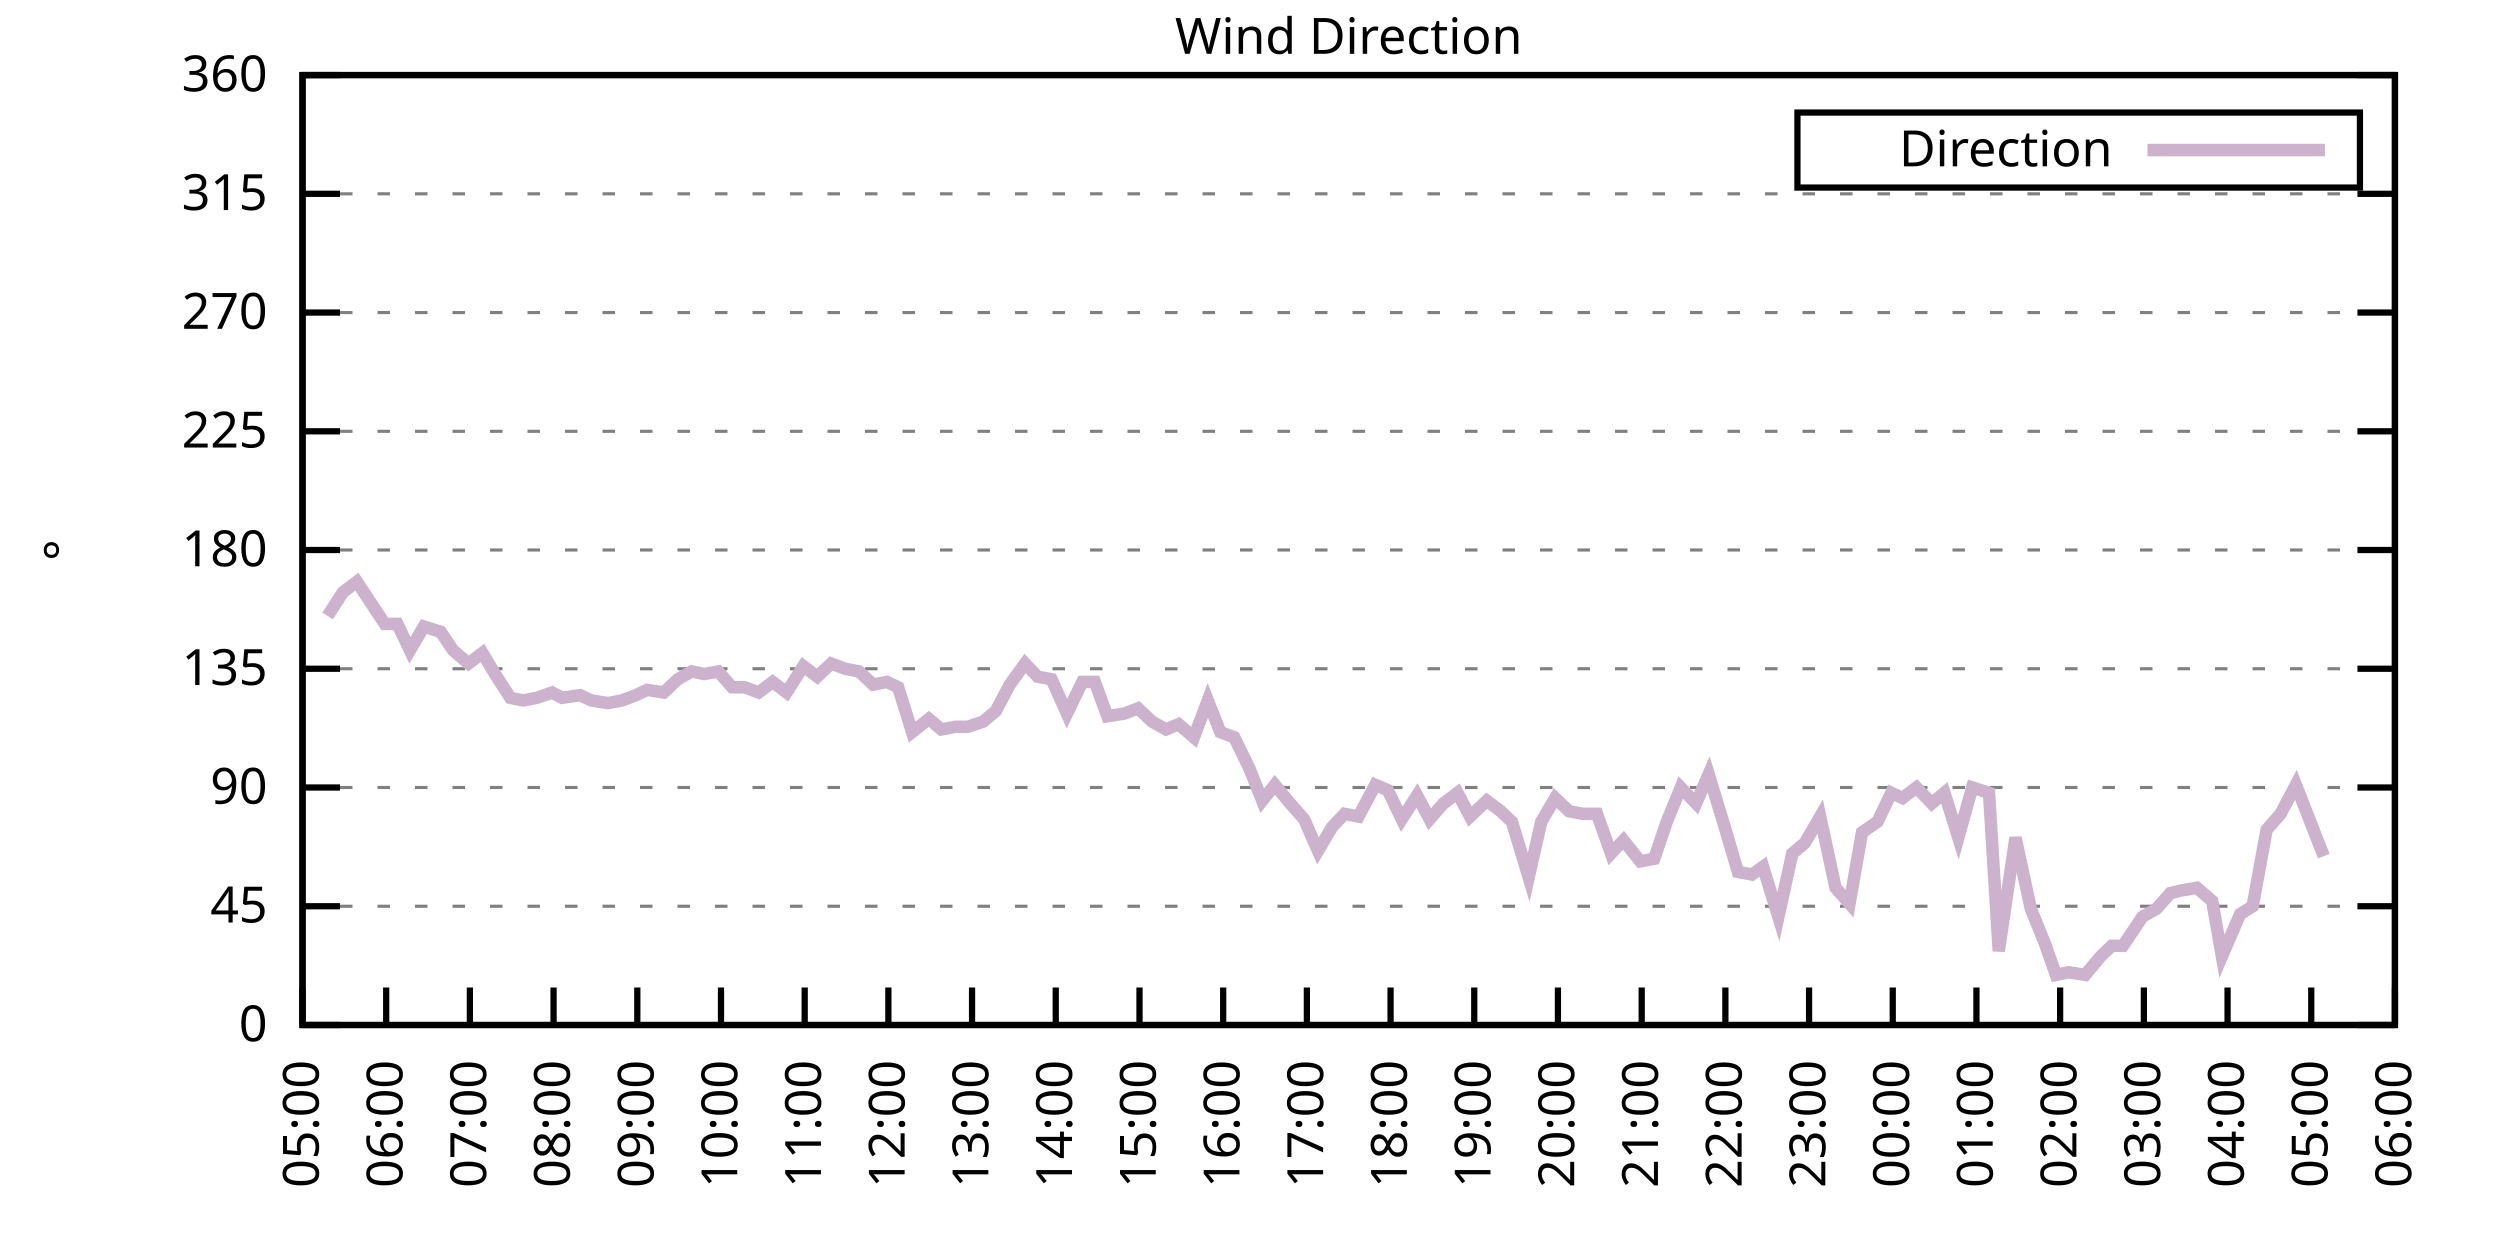
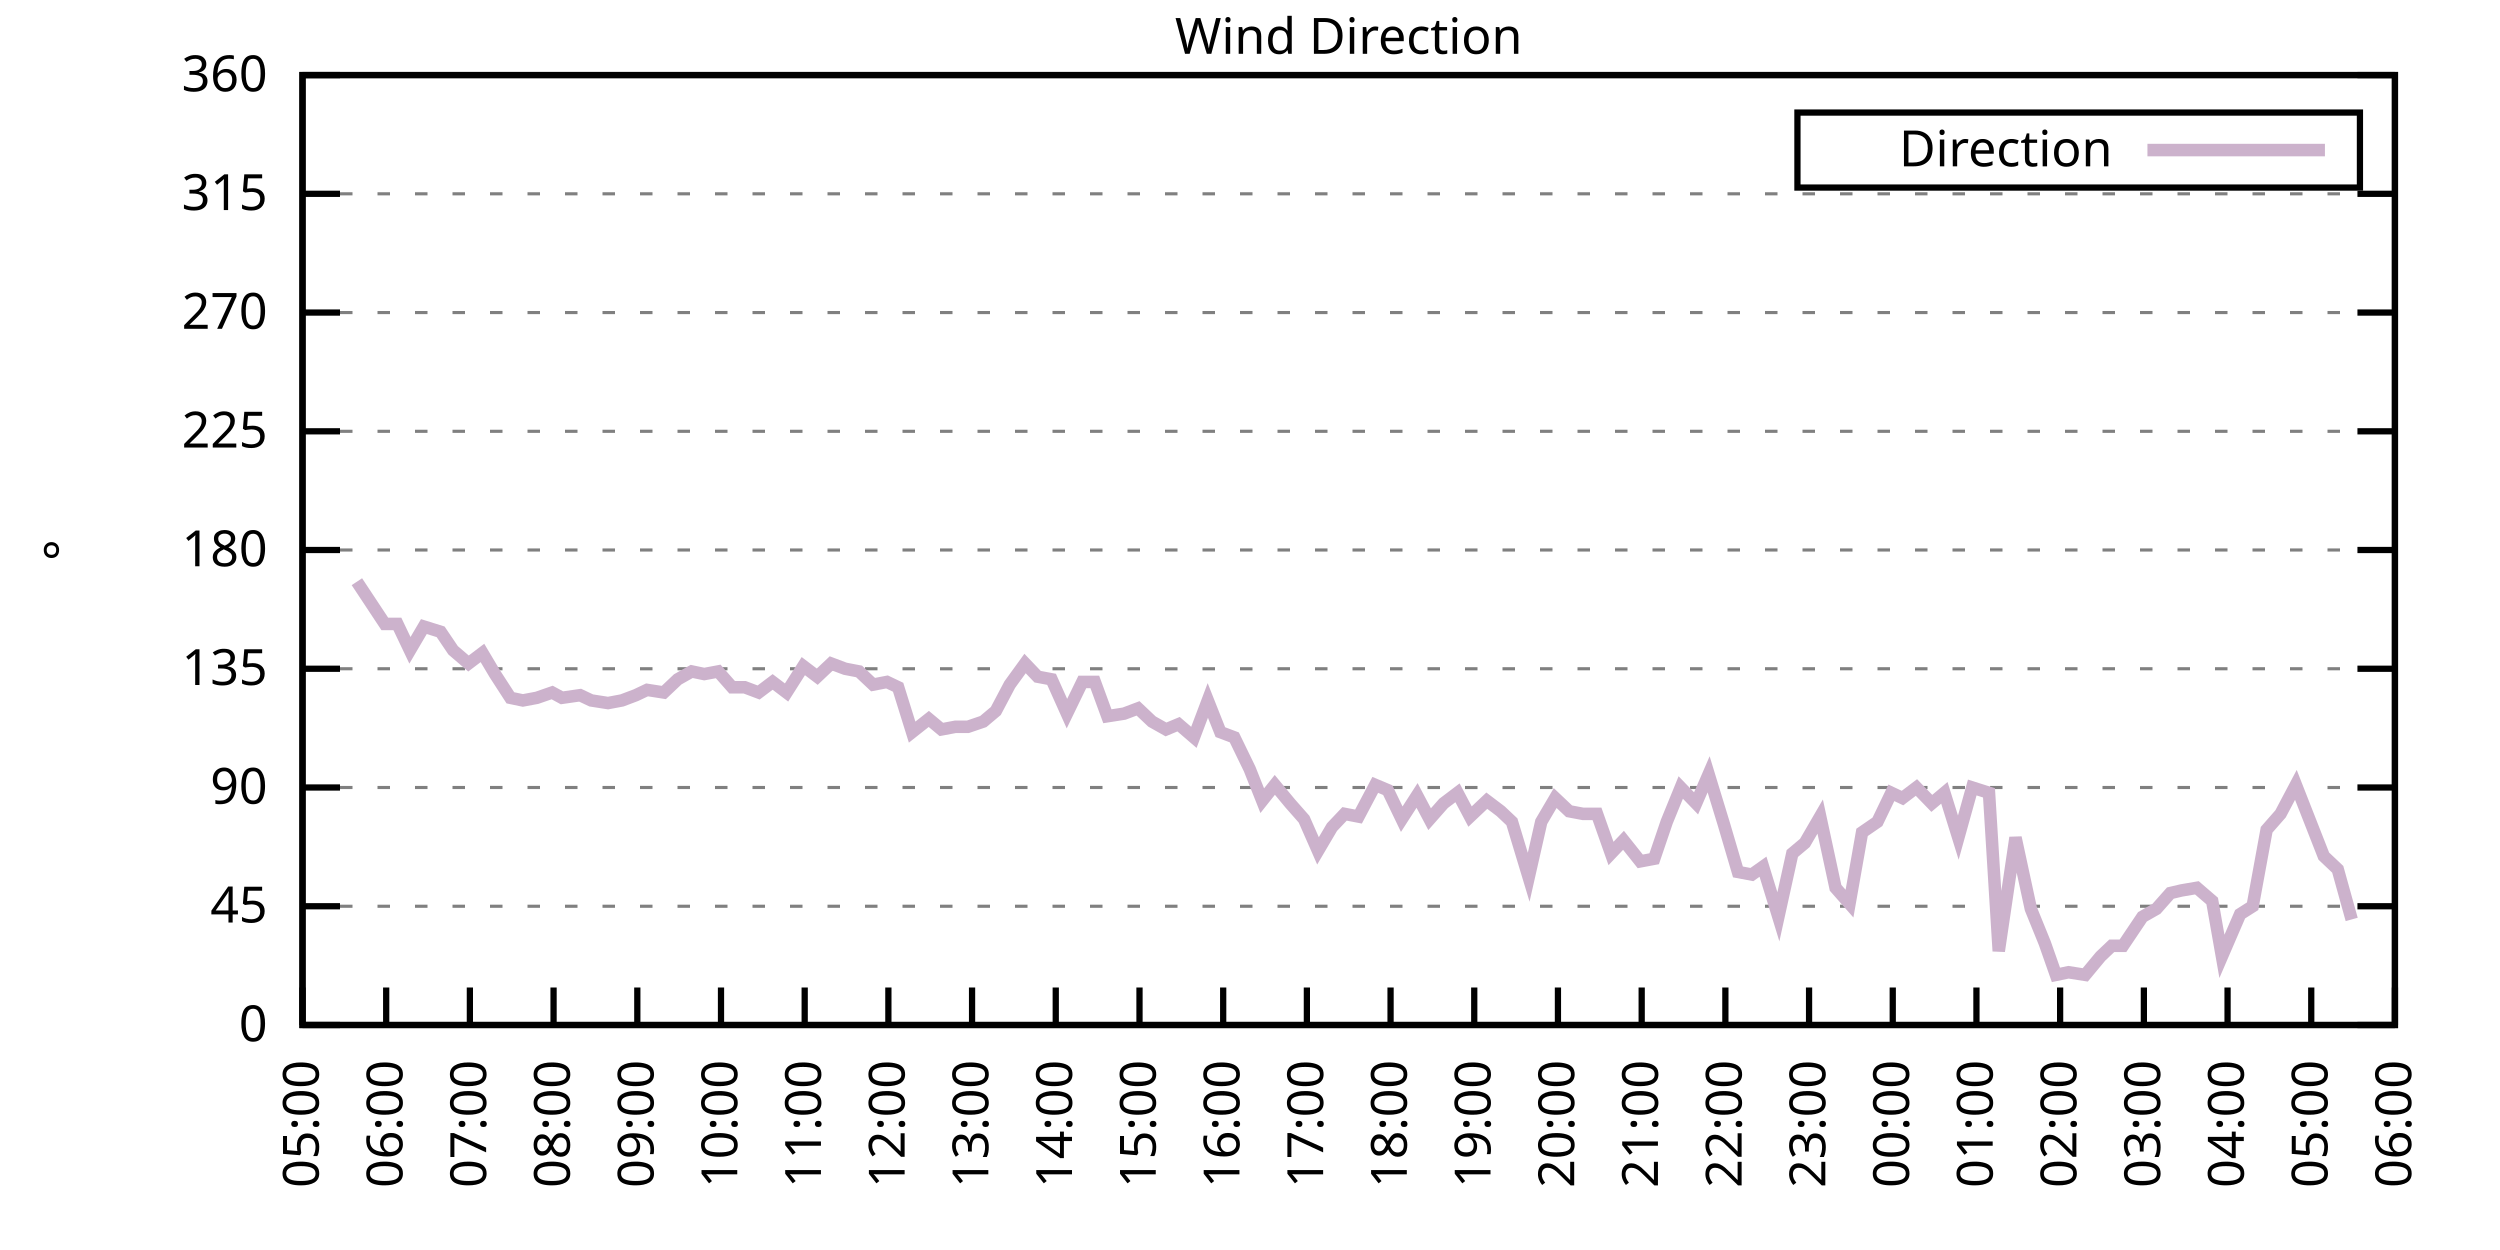
<svg xmlns="http://www.w3.org/2000/svg" xmlns:xlink="http://www.w3.org/1999/xlink" width="400" height="200" viewBox="0 0 400 200">
  <g id="gnuplot_canvas">
    <rect x="0" y="0" width="400" height="200" fill="none" />
    <defs>
      <circle id="gpDot" r="0.5" stroke-width="0.5" stroke="currentColor" />
      <path id="gpPt0" stroke-width="0.333" stroke="currentColor" d="M-1,0 h2 M0,-1 v2" />
      <path id="gpPt1" stroke-width="0.333" stroke="currentColor" d="M-1,-1 L1,1 M1,-1 L-1,1" />
      <path id="gpPt2" stroke-width="0.333" stroke="currentColor" d="M-1,0 L1,0 M0,-1 L0,1 M-1,-1 L1,1 M-1,1 L1,-1" />
      <rect id="gpPt3" stroke-width="0.333" stroke="currentColor" x="-1" y="-1" width="2" height="2" />
      <rect id="gpPt4" stroke-width="0.333" stroke="currentColor" fill="currentColor" x="-1" y="-1" width="2" height="2" />
      <circle id="gpPt5" stroke-width="0.333" stroke="currentColor" cx="0" cy="0" r="1" />
      <use xlink:href="#gpPt5" id="gpPt6" fill="currentColor" stroke="none" />
      <path id="gpPt7" stroke-width="0.333" stroke="currentColor" d="M0,-1.33 L-1.33,0.67 L1.33,0.67 z" />
      <use xlink:href="#gpPt7" id="gpPt8" fill="currentColor" stroke="none" />
      <use xlink:href="#gpPt7" id="gpPt9" stroke="currentColor" transform="rotate(180)" />
      <use xlink:href="#gpPt9" id="gpPt10" fill="currentColor" stroke="none" />
      <use xlink:href="#gpPt3" id="gpPt11" stroke="currentColor" transform="rotate(45)" />
      <use xlink:href="#gpPt11" id="gpPt12" fill="currentColor" stroke="none" />
      <path id="gpPt13" stroke-width="0.333" stroke="currentColor" d="M0,1.330 L1.265,0.411 L0.782,-1.067 L-0.782,-1.076 L-1.265,0.411 z" />
      <use xlink:href="#gpPt13" id="gpPt14" fill="currentColor" stroke="none" />
      <filter id="textbox" filterUnits="objectBoundingBox" x="0" y="0" height="1" width="1">
        <feFlood flood-color="white" flood-opacity="1" result="bgnd" />
        <feComposite in="SourceGraphic" in2="bgnd" operator="atop" />
      </filter>
      <filter id="greybox" filterUnits="objectBoundingBox" x="0" y="0" height="1" width="1">
        <feFlood flood-color="lightgrey" flood-opacity="1" result="grey" />
        <feComposite in="SourceGraphic" in2="grey" operator="atop" />
      </filter>
    </defs>
    <g fill="none" color="white" stroke="currentColor" stroke-width="1.00" stroke-linecap="butt" stroke-linejoin="miter">
</g>
    <g fill="none" color="black" stroke="currentColor" stroke-width="1.00" stroke-linecap="butt" stroke-linejoin="miter">
      <g stroke="none" shape-rendering="crispEdges">
        <polygon fill="rgb(255, 255, 255)" points="48.40,164.00 383.18,164.00 383.18,12.02 48.40,12.02 " />
      </g>
    </g>
    <g fill="none" color="black" stroke="currentColor" stroke-width="1.00" stroke-linecap="butt" stroke-linejoin="miter">
</g>
    <g fill="none" color="black" stroke="black" stroke-width="0.50" stroke-linecap="butt" stroke-linejoin="miter">
</g>
    <g fill="none" color="gray" stroke="currentColor" stroke-width="0.50" stroke-linecap="butt" stroke-linejoin="miter">
      <path stroke="gray" stroke-dasharray="2,4" class="gridline" d="M48.40,164.00 L383.19,164.00  " />
    </g>
    <g fill="none" color="gray" stroke="gray" stroke-width="1.00" stroke-linecap="butt" stroke-linejoin="miter">
</g>
    <g fill="none" color="black" stroke="currentColor" stroke-width="1.00" stroke-linecap="butt" stroke-linejoin="miter">
      <path stroke="black" d="M48.40,164.00 L54.40,164.00 M383.19,164.00 L377.19,164.00  " />
      <g transform="translate(42.80,166.60)" stroke="none" fill="black" font-family="Sans" font-size="8.00" text-anchor="end">
        <text>
          <tspan font-family="Sans"> 0</tspan>
        </text>
      </g>
    </g>
    <g fill="none" color="black" stroke="currentColor" stroke-width="1.00" stroke-linecap="butt" stroke-linejoin="miter">
</g>
    <g fill="none" color="black" stroke="black" stroke-width="0.50" stroke-linecap="butt" stroke-linejoin="miter">
</g>
    <g fill="none" color="gray" stroke="currentColor" stroke-width="0.50" stroke-linecap="butt" stroke-linejoin="miter">
      <path stroke="gray" stroke-dasharray="2,4" class="gridline" d="M48.40,145.00 L383.19,145.00  " />
    </g>
    <g fill="none" color="gray" stroke="gray" stroke-width="1.00" stroke-linecap="butt" stroke-linejoin="miter">
</g>
    <g fill="none" color="black" stroke="currentColor" stroke-width="1.00" stroke-linecap="butt" stroke-linejoin="miter">
      <path stroke="black" d="M48.40,145.00 L54.40,145.00 M383.19,145.00 L377.19,145.00  " />
      <g transform="translate(42.80,147.60)" stroke="none" fill="black" font-family="Sans" font-size="8.00" text-anchor="end">
        <text>
          <tspan font-family="Sans"> 45</tspan>
        </text>
      </g>
    </g>
    <g fill="none" color="black" stroke="currentColor" stroke-width="1.00" stroke-linecap="butt" stroke-linejoin="miter">
</g>
    <g fill="none" color="black" stroke="black" stroke-width="0.50" stroke-linecap="butt" stroke-linejoin="miter">
</g>
    <g fill="none" color="gray" stroke="currentColor" stroke-width="0.50" stroke-linecap="butt" stroke-linejoin="miter">
      <path stroke="gray" stroke-dasharray="2,4" class="gridline" d="M48.40,126.00 L383.19,126.00  " />
    </g>
    <g fill="none" color="gray" stroke="gray" stroke-width="1.00" stroke-linecap="butt" stroke-linejoin="miter">
</g>
    <g fill="none" color="black" stroke="currentColor" stroke-width="1.00" stroke-linecap="butt" stroke-linejoin="miter">
      <path stroke="black" d="M48.40,126.00 L54.40,126.00 M383.19,126.00 L377.19,126.00  " />
      <g transform="translate(42.80,128.60)" stroke="none" fill="black" font-family="Sans" font-size="8.00" text-anchor="end">
        <text>
          <tspan font-family="Sans"> 90</tspan>
        </text>
      </g>
    </g>
    <g fill="none" color="black" stroke="currentColor" stroke-width="1.00" stroke-linecap="butt" stroke-linejoin="miter">
</g>
    <g fill="none" color="black" stroke="black" stroke-width="0.50" stroke-linecap="butt" stroke-linejoin="miter">
</g>
    <g fill="none" color="gray" stroke="currentColor" stroke-width="0.50" stroke-linecap="butt" stroke-linejoin="miter">
      <path stroke="gray" stroke-dasharray="2,4" class="gridline" d="M48.40,107.00 L383.19,107.00  " />
    </g>
    <g fill="none" color="gray" stroke="gray" stroke-width="1.00" stroke-linecap="butt" stroke-linejoin="miter">
</g>
    <g fill="none" color="black" stroke="currentColor" stroke-width="1.00" stroke-linecap="butt" stroke-linejoin="miter">
      <path stroke="black" d="M48.40,107.00 L54.40,107.00 M383.19,107.00 L377.19,107.00  " />
      <g transform="translate(42.80,109.60)" stroke="none" fill="black" font-family="Sans" font-size="8.00" text-anchor="end">
        <text>
          <tspan font-family="Sans"> 135</tspan>
        </text>
      </g>
    </g>
    <g fill="none" color="black" stroke="currentColor" stroke-width="1.00" stroke-linecap="butt" stroke-linejoin="miter">
</g>
    <g fill="none" color="black" stroke="black" stroke-width="0.50" stroke-linecap="butt" stroke-linejoin="miter">
</g>
    <g fill="none" color="gray" stroke="currentColor" stroke-width="0.50" stroke-linecap="butt" stroke-linejoin="miter">
      <path stroke="gray" stroke-dasharray="2,4" class="gridline" d="M48.40,88.00 L383.19,88.00  " />
    </g>
    <g fill="none" color="gray" stroke="gray" stroke-width="1.00" stroke-linecap="butt" stroke-linejoin="miter">
</g>
    <g fill="none" color="black" stroke="currentColor" stroke-width="1.00" stroke-linecap="butt" stroke-linejoin="miter">
      <path stroke="black" d="M48.40,88.00 L54.40,88.00 M383.19,88.00 L377.19,88.00  " />
      <g transform="translate(42.80,90.60)" stroke="none" fill="black" font-family="Sans" font-size="8.00" text-anchor="end">
        <text>
          <tspan font-family="Sans"> 180</tspan>
        </text>
      </g>
    </g>
    <g fill="none" color="black" stroke="currentColor" stroke-width="1.00" stroke-linecap="butt" stroke-linejoin="miter">
</g>
    <g fill="none" color="black" stroke="black" stroke-width="0.50" stroke-linecap="butt" stroke-linejoin="miter">
</g>
    <g fill="none" color="gray" stroke="currentColor" stroke-width="0.50" stroke-linecap="butt" stroke-linejoin="miter">
      <path stroke="gray" stroke-dasharray="2,4" class="gridline" d="M48.40,69.01 L383.19,69.01  " />
    </g>
    <g fill="none" color="gray" stroke="gray" stroke-width="1.00" stroke-linecap="butt" stroke-linejoin="miter">
</g>
    <g fill="none" color="black" stroke="currentColor" stroke-width="1.00" stroke-linecap="butt" stroke-linejoin="miter">
      <path stroke="black" d="M48.40,69.01 L54.40,69.01 M383.19,69.01 L377.19,69.01  " />
      <g transform="translate(42.80,71.61)" stroke="none" fill="black" font-family="Sans" font-size="8.00" text-anchor="end">
        <text>
          <tspan font-family="Sans"> 225</tspan>
        </text>
      </g>
    </g>
    <g fill="none" color="black" stroke="currentColor" stroke-width="1.00" stroke-linecap="butt" stroke-linejoin="miter">
</g>
    <g fill="none" color="black" stroke="black" stroke-width="0.50" stroke-linecap="butt" stroke-linejoin="miter">
</g>
    <g fill="none" color="gray" stroke="currentColor" stroke-width="0.50" stroke-linecap="butt" stroke-linejoin="miter">
      <path stroke="gray" stroke-dasharray="2,4" class="gridline" d="M48.40,50.01 L383.19,50.01  " />
    </g>
    <g fill="none" color="gray" stroke="gray" stroke-width="1.00" stroke-linecap="butt" stroke-linejoin="miter">
</g>
    <g fill="none" color="black" stroke="currentColor" stroke-width="1.00" stroke-linecap="butt" stroke-linejoin="miter">
      <path stroke="black" d="M48.40,50.01 L54.40,50.01 M383.19,50.01 L377.19,50.01  " />
      <g transform="translate(42.80,52.61)" stroke="none" fill="black" font-family="Sans" font-size="8.00" text-anchor="end">
        <text>
          <tspan font-family="Sans"> 270</tspan>
        </text>
      </g>
    </g>
    <g fill="none" color="black" stroke="currentColor" stroke-width="1.00" stroke-linecap="butt" stroke-linejoin="miter">
</g>
    <g fill="none" color="black" stroke="black" stroke-width="0.50" stroke-linecap="butt" stroke-linejoin="miter">
</g>
    <g fill="none" color="gray" stroke="currentColor" stroke-width="0.50" stroke-linecap="butt" stroke-linejoin="miter">
      <path stroke="gray" stroke-dasharray="2,4" class="gridline" d="M48.40,31.01 L383.19,31.01  " />
    </g>
    <g fill="none" color="gray" stroke="gray" stroke-width="1.00" stroke-linecap="butt" stroke-linejoin="miter">
</g>
    <g fill="none" color="black" stroke="currentColor" stroke-width="1.00" stroke-linecap="butt" stroke-linejoin="miter">
      <path stroke="black" d="M48.40,31.01 L54.40,31.01 M383.19,31.01 L377.19,31.01  " />
      <g transform="translate(42.80,33.61)" stroke="none" fill="black" font-family="Sans" font-size="8.00" text-anchor="end">
        <text>
          <tspan font-family="Sans"> 315</tspan>
        </text>
      </g>
    </g>
    <g fill="none" color="black" stroke="currentColor" stroke-width="1.00" stroke-linecap="butt" stroke-linejoin="miter">
</g>
    <g fill="none" color="black" stroke="black" stroke-width="0.50" stroke-linecap="butt" stroke-linejoin="miter">
</g>
    <g fill="none" color="gray" stroke="currentColor" stroke-width="0.50" stroke-linecap="butt" stroke-linejoin="miter">
      <path stroke="gray" stroke-dasharray="2,4" class="gridline" d="M48.40,12.01 L383.19,12.01  " />
    </g>
    <g fill="none" color="gray" stroke="gray" stroke-width="1.00" stroke-linecap="butt" stroke-linejoin="miter">
</g>
    <g fill="none" color="black" stroke="currentColor" stroke-width="1.00" stroke-linecap="butt" stroke-linejoin="miter">
      <path stroke="black" d="M48.40,12.01 L54.40,12.01 M383.19,12.01 L377.19,12.01  " />
      <g transform="translate(42.80,14.61)" stroke="none" fill="black" font-family="Sans" font-size="8.00" text-anchor="end">
        <text>
          <tspan font-family="Sans"> 360</tspan>
        </text>
      </g>
    </g>
    <g fill="none" color="black" stroke="currentColor" stroke-width="1.00" stroke-linecap="butt" stroke-linejoin="miter">
      <path stroke="black" d="M48.40,164.00 L48.40,158.00  " />
      <g transform="translate(51.00,169.60) rotate(270.00)" stroke="none" fill="black" font-family="Sans" font-size="8.00" text-anchor="end">
        <text>
          <tspan font-family="Sans">05:00</tspan>
        </text>
      </g>
    </g>
    <g fill="none" color="black" stroke="currentColor" stroke-width="1.00" stroke-linecap="butt" stroke-linejoin="miter">
      <path stroke="black" d="M61.79,164.00 L61.79,158.00  " />
      <g transform="translate(64.39,169.60) rotate(270.00)" stroke="none" fill="black" font-family="Sans" font-size="8.00" text-anchor="end">
        <text>
          <tspan font-family="Sans">06:00</tspan>
        </text>
      </g>
    </g>
    <g fill="none" color="black" stroke="currentColor" stroke-width="1.00" stroke-linecap="butt" stroke-linejoin="miter">
      <path stroke="black" d="M75.18,164.00 L75.18,158.00  " />
      <g transform="translate(77.78,169.60) rotate(270.00)" stroke="none" fill="black" font-family="Sans" font-size="8.00" text-anchor="end">
        <text>
          <tspan font-family="Sans">07:00</tspan>
        </text>
      </g>
    </g>
    <g fill="none" color="black" stroke="currentColor" stroke-width="1.00" stroke-linecap="butt" stroke-linejoin="miter">
      <path stroke="black" d="M88.57,164.00 L88.57,158.00  " />
      <g transform="translate(91.17,169.60) rotate(270.00)" stroke="none" fill="black" font-family="Sans" font-size="8.00" text-anchor="end">
        <text>
          <tspan font-family="Sans">08:00</tspan>
        </text>
      </g>
    </g>
    <g fill="none" color="black" stroke="currentColor" stroke-width="1.00" stroke-linecap="butt" stroke-linejoin="miter">
      <path stroke="black" d="M101.97,164.00 L101.97,158.00  " />
      <g transform="translate(104.57,169.60) rotate(270.00)" stroke="none" fill="black" font-family="Sans" font-size="8.00" text-anchor="end">
        <text>
          <tspan font-family="Sans">09:00</tspan>
        </text>
      </g>
    </g>
    <g fill="none" color="black" stroke="currentColor" stroke-width="1.00" stroke-linecap="butt" stroke-linejoin="miter">
      <path stroke="black" d="M115.36,164.00 L115.36,158.00  " />
      <g transform="translate(117.96,169.60) rotate(270.00)" stroke="none" fill="black" font-family="Sans" font-size="8.00" text-anchor="end">
        <text>
          <tspan font-family="Sans">10:00</tspan>
        </text>
      </g>
    </g>
    <g fill="none" color="black" stroke="currentColor" stroke-width="1.00" stroke-linecap="butt" stroke-linejoin="miter">
      <path stroke="black" d="M128.75,164.00 L128.75,158.00  " />
      <g transform="translate(131.35,169.60) rotate(270.00)" stroke="none" fill="black" font-family="Sans" font-size="8.00" text-anchor="end">
        <text>
          <tspan font-family="Sans">11:00</tspan>
        </text>
      </g>
    </g>
    <g fill="none" color="black" stroke="currentColor" stroke-width="1.00" stroke-linecap="butt" stroke-linejoin="miter">
      <path stroke="black" d="M142.14,164.00 L142.14,158.00  " />
      <g transform="translate(144.74,169.60) rotate(270.00)" stroke="none" fill="black" font-family="Sans" font-size="8.00" text-anchor="end">
        <text>
          <tspan font-family="Sans">12:00</tspan>
        </text>
      </g>
    </g>
    <g fill="none" color="black" stroke="currentColor" stroke-width="1.00" stroke-linecap="butt" stroke-linejoin="miter">
      <path stroke="black" d="M155.53,164.00 L155.53,158.00  " />
      <g transform="translate(158.13,169.60) rotate(270.00)" stroke="none" fill="black" font-family="Sans" font-size="8.00" text-anchor="end">
        <text>
          <tspan font-family="Sans">13:00</tspan>
        </text>
      </g>
    </g>
    <g fill="none" color="black" stroke="currentColor" stroke-width="1.00" stroke-linecap="butt" stroke-linejoin="miter">
      <path stroke="black" d="M168.92,164.00 L168.92,158.00  " />
      <g transform="translate(171.52,169.60) rotate(270.00)" stroke="none" fill="black" font-family="Sans" font-size="8.00" text-anchor="end">
        <text>
          <tspan font-family="Sans">14:00</tspan>
        </text>
      </g>
    </g>
    <g fill="none" color="black" stroke="currentColor" stroke-width="1.00" stroke-linecap="butt" stroke-linejoin="miter">
      <path stroke="black" d="M182.32,164.00 L182.32,158.00  " />
      <g transform="translate(184.92,169.60) rotate(270.00)" stroke="none" fill="black" font-family="Sans" font-size="8.00" text-anchor="end">
        <text>
          <tspan font-family="Sans">15:00</tspan>
        </text>
      </g>
    </g>
    <g fill="none" color="black" stroke="currentColor" stroke-width="1.00" stroke-linecap="butt" stroke-linejoin="miter">
      <path stroke="black" d="M195.71,164.00 L195.71,158.00  " />
      <g transform="translate(198.31,169.60) rotate(270.00)" stroke="none" fill="black" font-family="Sans" font-size="8.00" text-anchor="end">
        <text>
          <tspan font-family="Sans">16:00</tspan>
        </text>
      </g>
    </g>
    <g fill="none" color="black" stroke="currentColor" stroke-width="1.00" stroke-linecap="butt" stroke-linejoin="miter">
      <path stroke="black" d="M209.10,164.00 L209.10,158.00  " />
      <g transform="translate(211.70,169.60) rotate(270.00)" stroke="none" fill="black" font-family="Sans" font-size="8.00" text-anchor="end">
        <text>
          <tspan font-family="Sans">17:00</tspan>
        </text>
      </g>
    </g>
    <g fill="none" color="black" stroke="currentColor" stroke-width="1.00" stroke-linecap="butt" stroke-linejoin="miter">
      <path stroke="black" d="M222.49,164.00 L222.49,158.00  " />
      <g transform="translate(225.09,169.60) rotate(270.00)" stroke="none" fill="black" font-family="Sans" font-size="8.00" text-anchor="end">
        <text>
          <tspan font-family="Sans">18:00</tspan>
        </text>
      </g>
    </g>
    <g fill="none" color="black" stroke="currentColor" stroke-width="1.00" stroke-linecap="butt" stroke-linejoin="miter">
      <path stroke="black" d="M235.88,164.00 L235.88,158.00  " />
      <g transform="translate(238.48,169.60) rotate(270.00)" stroke="none" fill="black" font-family="Sans" font-size="8.00" text-anchor="end">
        <text>
          <tspan font-family="Sans">19:00</tspan>
        </text>
      </g>
    </g>
    <g fill="none" color="black" stroke="currentColor" stroke-width="1.00" stroke-linecap="butt" stroke-linejoin="miter">
      <path stroke="black" d="M249.27,164.00 L249.27,158.00  " />
      <g transform="translate(251.87,169.60) rotate(270.00)" stroke="none" fill="black" font-family="Sans" font-size="8.00" text-anchor="end">
        <text>
          <tspan font-family="Sans">20:00</tspan>
        </text>
      </g>
    </g>
    <g fill="none" color="black" stroke="currentColor" stroke-width="1.00" stroke-linecap="butt" stroke-linejoin="miter">
      <path stroke="black" d="M262.67,164.00 L262.67,158.00  " />
      <g transform="translate(265.27,169.60) rotate(270.00)" stroke="none" fill="black" font-family="Sans" font-size="8.00" text-anchor="end">
        <text>
          <tspan font-family="Sans">21:00</tspan>
        </text>
      </g>
    </g>
    <g fill="none" color="black" stroke="currentColor" stroke-width="1.00" stroke-linecap="butt" stroke-linejoin="miter">
      <path stroke="black" d="M276.06,164.00 L276.06,158.00  " />
      <g transform="translate(278.66,169.60) rotate(270.00)" stroke="none" fill="black" font-family="Sans" font-size="8.00" text-anchor="end">
        <text>
          <tspan font-family="Sans">22:00</tspan>
        </text>
      </g>
    </g>
    <g fill="none" color="black" stroke="currentColor" stroke-width="1.00" stroke-linecap="butt" stroke-linejoin="miter">
      <path stroke="black" d="M289.45,164.00 L289.45,158.00  " />
      <g transform="translate(292.05,169.60) rotate(270.00)" stroke="none" fill="black" font-family="Sans" font-size="8.00" text-anchor="end">
        <text>
          <tspan font-family="Sans">23:00</tspan>
        </text>
      </g>
    </g>
    <g fill="none" color="black" stroke="currentColor" stroke-width="1.00" stroke-linecap="butt" stroke-linejoin="miter">
      <path stroke="black" d="M302.84,164.00 L302.84,158.00  " />
      <g transform="translate(305.44,169.60) rotate(270.00)" stroke="none" fill="black" font-family="Sans" font-size="8.00" text-anchor="end">
        <text>
          <tspan font-family="Sans">00:00</tspan>
        </text>
      </g>
    </g>
    <g fill="none" color="black" stroke="currentColor" stroke-width="1.00" stroke-linecap="butt" stroke-linejoin="miter">
      <path stroke="black" d="M316.23,164.00 L316.23,158.00  " />
      <g transform="translate(318.83,169.60) rotate(270.00)" stroke="none" fill="black" font-family="Sans" font-size="8.00" text-anchor="end">
        <text>
          <tspan font-family="Sans">01:00</tspan>
        </text>
      </g>
    </g>
    <g fill="none" color="black" stroke="currentColor" stroke-width="1.00" stroke-linecap="butt" stroke-linejoin="miter">
      <path stroke="black" d="M329.62,164.00 L329.62,158.00  " />
      <g transform="translate(332.22,169.60) rotate(270.00)" stroke="none" fill="black" font-family="Sans" font-size="8.00" text-anchor="end">
        <text>
          <tspan font-family="Sans">02:00</tspan>
        </text>
      </g>
    </g>
    <g fill="none" color="black" stroke="currentColor" stroke-width="1.00" stroke-linecap="butt" stroke-linejoin="miter">
      <path stroke="black" d="M343.02,164.00 L343.02,158.00  " />
      <g transform="translate(345.62,169.60) rotate(270.00)" stroke="none" fill="black" font-family="Sans" font-size="8.00" text-anchor="end">
        <text>
          <tspan font-family="Sans">03:00</tspan>
        </text>
      </g>
    </g>
    <g fill="none" color="black" stroke="currentColor" stroke-width="1.00" stroke-linecap="butt" stroke-linejoin="miter">
      <path stroke="black" d="M356.41,164.00 L356.41,158.00  " />
      <g transform="translate(359.01,169.60) rotate(270.00)" stroke="none" fill="black" font-family="Sans" font-size="8.00" text-anchor="end">
        <text>
          <tspan font-family="Sans">04:00</tspan>
        </text>
      </g>
    </g>
    <g fill="none" color="black" stroke="currentColor" stroke-width="1.00" stroke-linecap="butt" stroke-linejoin="miter">
      <path stroke="black" d="M369.80,164.00 L369.80,158.00  " />
      <g transform="translate(372.40,169.60) rotate(270.00)" stroke="none" fill="black" font-family="Sans" font-size="8.00" text-anchor="end">
        <text>
          <tspan font-family="Sans">05:00</tspan>
        </text>
      </g>
    </g>
    <g fill="none" color="black" stroke="currentColor" stroke-width="1.00" stroke-linecap="butt" stroke-linejoin="miter">
      <path stroke="black" d="M383.19,164.00 L383.19,158.00  " />
      <g transform="translate(385.79,169.60) rotate(270.00)" stroke="none" fill="black" font-family="Sans" font-size="8.00" text-anchor="end">
        <text>
          <tspan font-family="Sans">06:00</tspan>
        </text>
      </g>
    </g>
    <g fill="none" color="black" stroke="currentColor" stroke-width="1.00" stroke-linecap="butt" stroke-linejoin="miter">
</g>
    <g fill="none" color="black" stroke="currentColor" stroke-width="1.00" stroke-linecap="butt" stroke-linejoin="miter">
      <path stroke="black" d="M48.40,12.01 L48.40,164.00 L383.19,164.00 L383.19,12.01 L48.40,12.01 Z  " />
    </g>
    <g fill="none" color="black" stroke="currentColor" stroke-width="1.00" stroke-linecap="butt" stroke-linejoin="miter">
</g>
    <g fill="none" color="black" stroke="currentColor" stroke-width="1.00" stroke-linecap="butt" stroke-linejoin="miter">
      <path stroke="black" d="M287.59,30.01 L287.59,18.01 L377.59,18.01 L377.59,30.01 L287.59,30.01 Z  " />
    </g>
    <g id="Wind_direction_plot_1">
      <g fill="none" color="white" stroke="black" stroke-width="2.00" stroke-linecap="butt" stroke-linejoin="miter">
</g>
      <g fill="none" color="black" stroke="currentColor" stroke-width="2.00" stroke-linecap="butt" stroke-linejoin="miter">
        <g transform="translate(337.99,26.61)" stroke="none" fill="black" font-family="Sans" font-size="8.00" text-anchor="end">
          <text>
            <tspan font-family="Sans">Direction</tspan>
          </text>
        </g>
      </g>
      <g fill="none" color="black" stroke="currentColor" stroke-width="2.00" stroke-linecap="butt" stroke-linejoin="miter">
-         <path stroke="rgb(204, 178, 204)" d="M343.59,24.01 L371.99,24.01 M52.42,98.56 L54.87,94.76 L57.10,93.07 L61.57,99.83 L63.58,99.83 L65.59,104.05   L67.82,100.25 L70.50,101.09 L72.50,104.05 L74.96,106.16 L77.19,104.47 L79.20,107.85 L81.66,111.65 L83.66,112.07   L85.90,111.65 L88.35,110.80 L89.91,111.65 L92.82,111.23 L94.60,112.07 L97.28,112.49 L99.51,112.07 L101.74,111.23   L103.53,110.38 L106.21,110.80 L108.44,108.69 L110.67,107.43 L112.68,107.85 L114.91,107.43 L117.14,109.96 L119.15,109.96   L121.38,110.80 L123.62,109.11 L125.85,110.80 L128.53,106.58 L130.76,108.27 L132.99,106.16 L135.22,107.00 L137.45,107.43   L139.69,109.54 L141.92,109.11 L143.70,109.96 L145.94,117.14 L148.61,115.03 L150.62,116.71 L152.85,116.29 L154.86,116.29   L157.32,115.45 L159.33,113.76 L161.56,109.54 L164.01,106.16 L166.02,108.27 L168.25,108.69 L170.71,114.18 L173.17,109.11   L175.17,109.11 L177.18,114.60 L179.86,114.18 L182.09,113.34 L184.32,115.45 L186.56,116.71 L188.57,115.87 L191.02,117.98   L193.25,112.07 L195.26,117.14 L197.49,117.98 L199.95,123.05 L201.96,128.11 L203.97,125.58 L206.42,128.54 L208.65,131.07   L210.88,136.14 L213.12,132.34 L215.13,130.22 L217.36,130.65 L220.04,125.58 L222.04,126.42 L224.28,131.07 L226.73,127.27   L228.74,131.07 L230.97,128.54 L233.20,126.85 L235.21,130.65 L237.89,128.11 L240.12,129.80 L241.91,131.49 L244.59,140.36   L246.60,131.49 L248.83,127.69 L251.06,129.80 L253.29,130.22 L255.52,130.22 L257.76,136.56 L259.76,134.45 L262.44,137.82   L264.67,137.40 L266.68,131.49 L268.92,126.00 L271.37,128.54 L273.38,123.89 L275.83,131.91 L278.07,139.51 L280.30,139.93   L282.08,138.67 L284.54,146.69 L286.77,136.56 L288.78,134.87 L291.23,130.65 L293.69,142.05 L295.92,144.58 L297.93,133.18   L300.39,131.49 L302.62,126.85 L304.40,127.69 L306.63,126.00 L309.09,128.54 L311.10,126.85 L313.33,134.02 L315.56,126.00   L318.24,126.85 L319.80,152.18 L322.48,134.02 L324.94,145.42 L327.17,150.91 L328.95,155.98 L330.96,155.56 L333.64,155.98   L336.10,153.02 L337.88,151.33 L339.67,151.33 L342.79,146.69 L345.02,145.42 L347.26,142.89 L349.04,142.47 L351.50,142.05   L353.95,144.16 L355.51,153.02 L358.42,146.27 L360.42,145.00 L362.66,132.76 L364.89,130.22 L367.34,125.58 L371.81,136.98    " />
+         <path stroke="rgb(204, 178, 204)" d="M343.59,24.01 L371.99,24.01 M57.10,93.07 L61.57,99.83 L63.58,99.83 L65.59,104.05 L67.82,100.25 L70.50,101.09   L72.50,104.05 L74.96,106.16 L77.19,104.47 L79.20,107.85 L81.66,111.65 L83.66,112.07 L85.90,111.65 L88.35,110.80   L89.91,111.65 L92.82,111.23 L94.60,112.07 L97.28,112.49 L99.51,112.07 L101.74,111.23 L103.53,110.38 L106.21,110.80   L108.44,108.69 L110.67,107.43 L112.68,107.85 L114.91,107.43 L117.14,109.96 L119.15,109.96 L121.38,110.80 L123.62,109.11   L125.85,110.80 L128.53,106.58 L130.76,108.27 L132.99,106.16 L135.22,107.00 L137.45,107.43 L139.69,109.54 L141.92,109.11   L143.70,109.96 L145.94,117.14 L148.61,115.03 L150.62,116.71 L152.85,116.29 L154.86,116.29 L157.32,115.45 L159.33,113.76   L161.56,109.54 L164.01,106.16 L166.02,108.27 L168.25,108.69 L170.71,114.18 L173.17,109.11 L175.17,109.11 L177.18,114.60   L179.86,114.18 L182.09,113.34 L184.32,115.45 L186.56,116.71 L188.57,115.87 L191.02,117.98 L193.25,112.07 L195.26,117.14   L197.49,117.98 L199.95,123.05 L201.96,128.11 L203.97,125.58 L206.42,128.54 L208.65,131.07 L210.88,136.14 L213.12,132.34   L215.13,130.22 L217.36,130.65 L220.04,125.58 L222.04,126.42 L224.28,131.07 L226.73,127.27 L228.74,131.07 L230.97,128.54   L233.20,126.85 L235.21,130.65 L237.89,128.11 L240.12,129.80 L241.91,131.49 L244.59,140.36 L246.60,131.49 L248.83,127.69   L251.06,129.80 L253.29,130.22 L255.52,130.22 L257.76,136.56 L259.76,134.45 L262.44,137.82 L264.67,137.40 L266.68,131.49   L268.92,126.00 L271.37,128.54 L273.38,123.89 L275.83,131.91 L278.07,139.51 L280.30,139.93 L282.08,138.67 L284.54,146.69   L286.77,136.56 L288.78,134.87 L291.23,130.65 L293.69,142.05 L295.92,144.58 L297.93,133.18 L300.39,131.49 L302.62,126.85   L304.40,127.69 L306.63,126.00 L309.09,128.54 L311.10,126.85 L313.33,134.02 L315.56,126.00 L318.24,126.85 L319.80,152.18   L322.48,134.02 L324.94,145.42 L327.17,150.91 L328.95,155.98 L330.96,155.56 L333.64,155.98 L336.10,153.02 L337.88,151.33   L339.67,151.33 L342.79,146.69 L345.02,145.42 L347.26,142.89 L349.04,142.47 L351.50,142.05 L353.95,144.16 L355.51,153.02   L358.42,146.27 L360.42,145.00 L362.66,132.76 L364.89,130.22 L367.34,125.58 L371.81,136.98 L374.04,139.09 L376.27,147.11    " />
      </g>
    </g>
    <g fill="none" color="black" stroke="currentColor" stroke-width="2.00" stroke-linecap="butt" stroke-linejoin="miter">
</g>
    <g fill="none" color="black" stroke="black" stroke-width="1.00" stroke-linecap="butt" stroke-linejoin="miter">
</g>
    <g fill="none" color="black" stroke="currentColor" stroke-width="1.00" stroke-linecap="butt" stroke-linejoin="miter">
      <path stroke="black" d="M48.40,12.01 L48.40,164.00 L383.19,164.00 L383.19,12.01 L48.40,12.01 Z  " />
      <g transform="translate(12.80,88.01) rotate(270.00)" stroke="none" fill="black" font-family="Sans" font-size="8.00" text-anchor="middle">
        <text>
          <tspan font-family="Sans">°</tspan>
        </text>
      </g>
    </g>
    <g fill="none" color="black" stroke="currentColor" stroke-width="1.00" stroke-linecap="butt" stroke-linejoin="miter">
</g>
    <g fill="none" color="black" stroke="currentColor" stroke-width="1.00" stroke-linecap="butt" stroke-linejoin="miter">
      <g transform="translate(215.79,8.61)" stroke="none" fill="black" font-family="Sans" font-size="8.00" text-anchor="middle">
        <text>
          <tspan font-family="Sans">Wind Direction</tspan>
        </text>
      </g>
    </g>
    <g fill="none" color="black" stroke="currentColor" stroke-width="1.00" stroke-linecap="butt" stroke-linejoin="miter">
</g>
  </g>
</svg>
